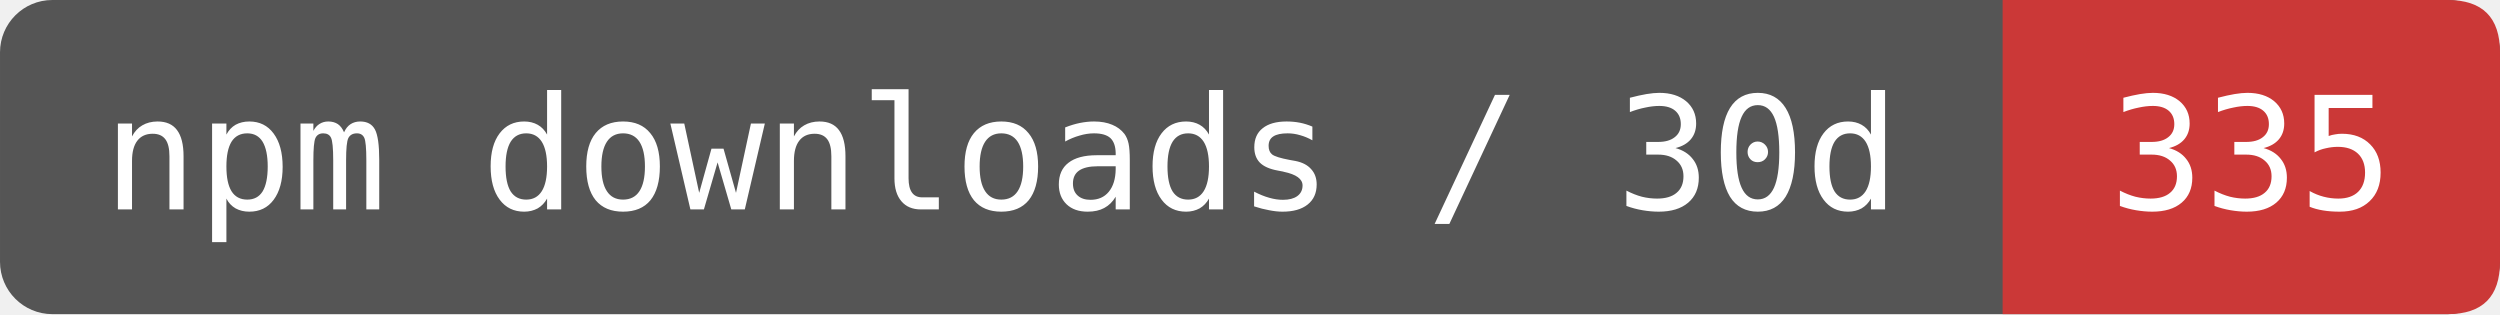
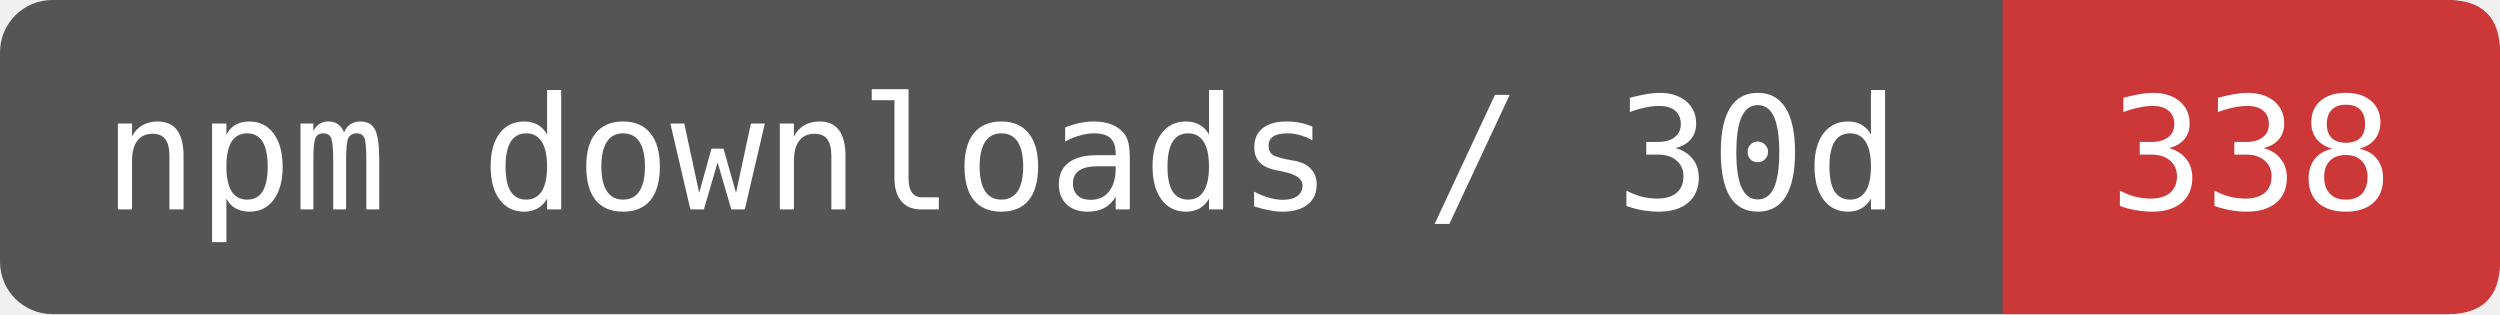
- <svg xmlns="http://www.w3.org/2000/svg" width="159.167" height="20" viewBox="0 0 191 24" role="img" aria-label="npm downloads / 30d: 335">
+ <svg xmlns="http://www.w3.org/2000/svg" width="159.167" height="20" viewBox="0 0 191 24" role="img" aria-label="npm downloads / 30d: 338">
  <rect width="191" height="24" rx="4" fill="#555" />
  <path d="M153 0H187Q191 0 191 4V20Q191 24 187 24H153Z" fill="#CB3837" />
  <g fill="#fff" font-family="DejaVu Sans Mono,monospace" font-size="12" text-anchor="middle">
    <text x="76.5" y="16">npm downloads / 30d</text>
-     <text x="172" y="16">335</text>
+     <text x="172" y="16">338</text>
  </g>
</svg>
